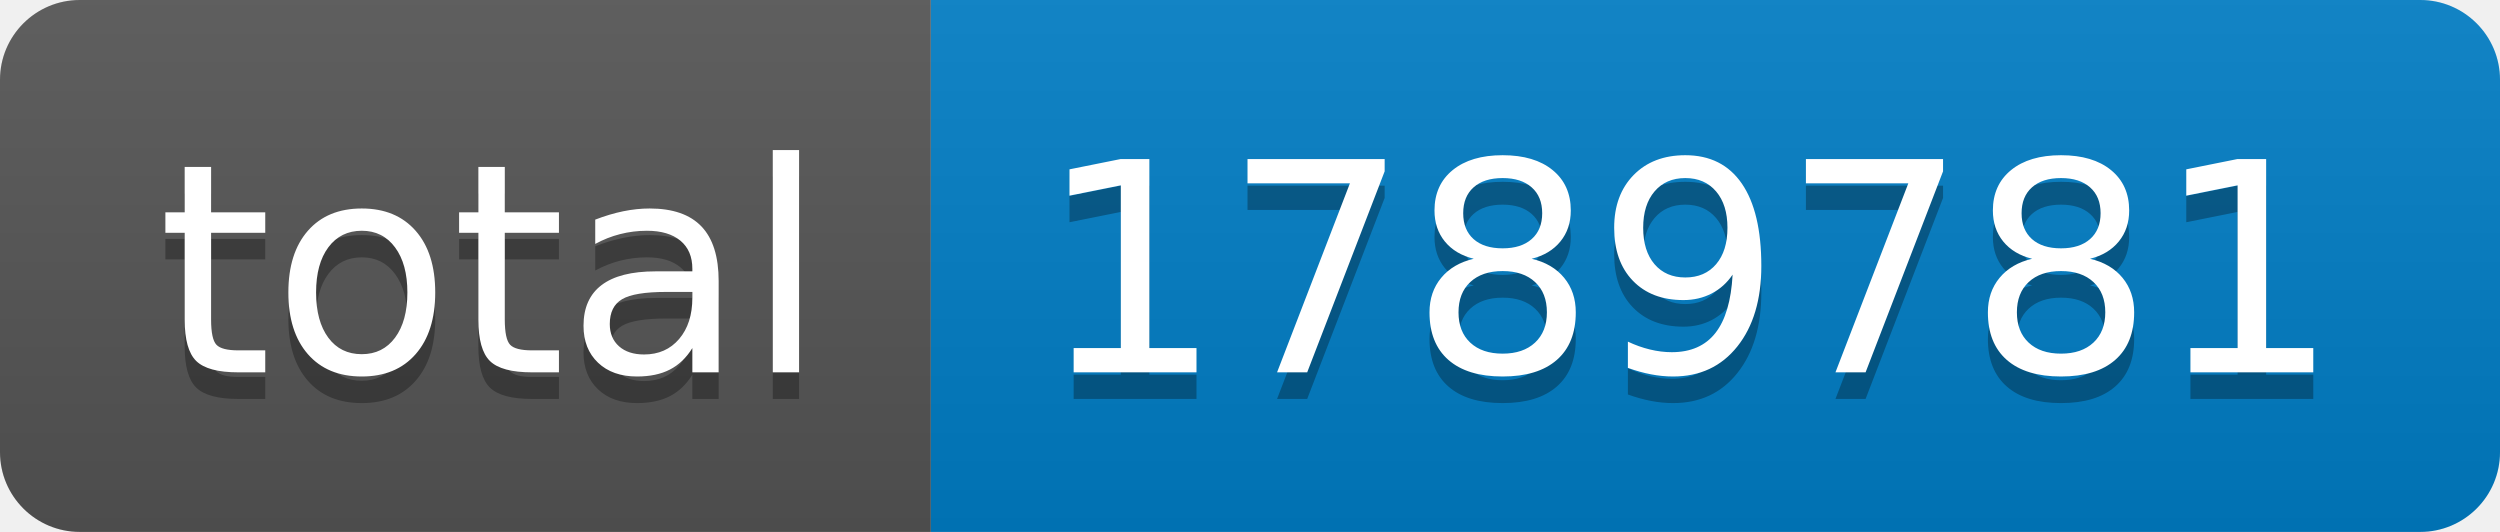
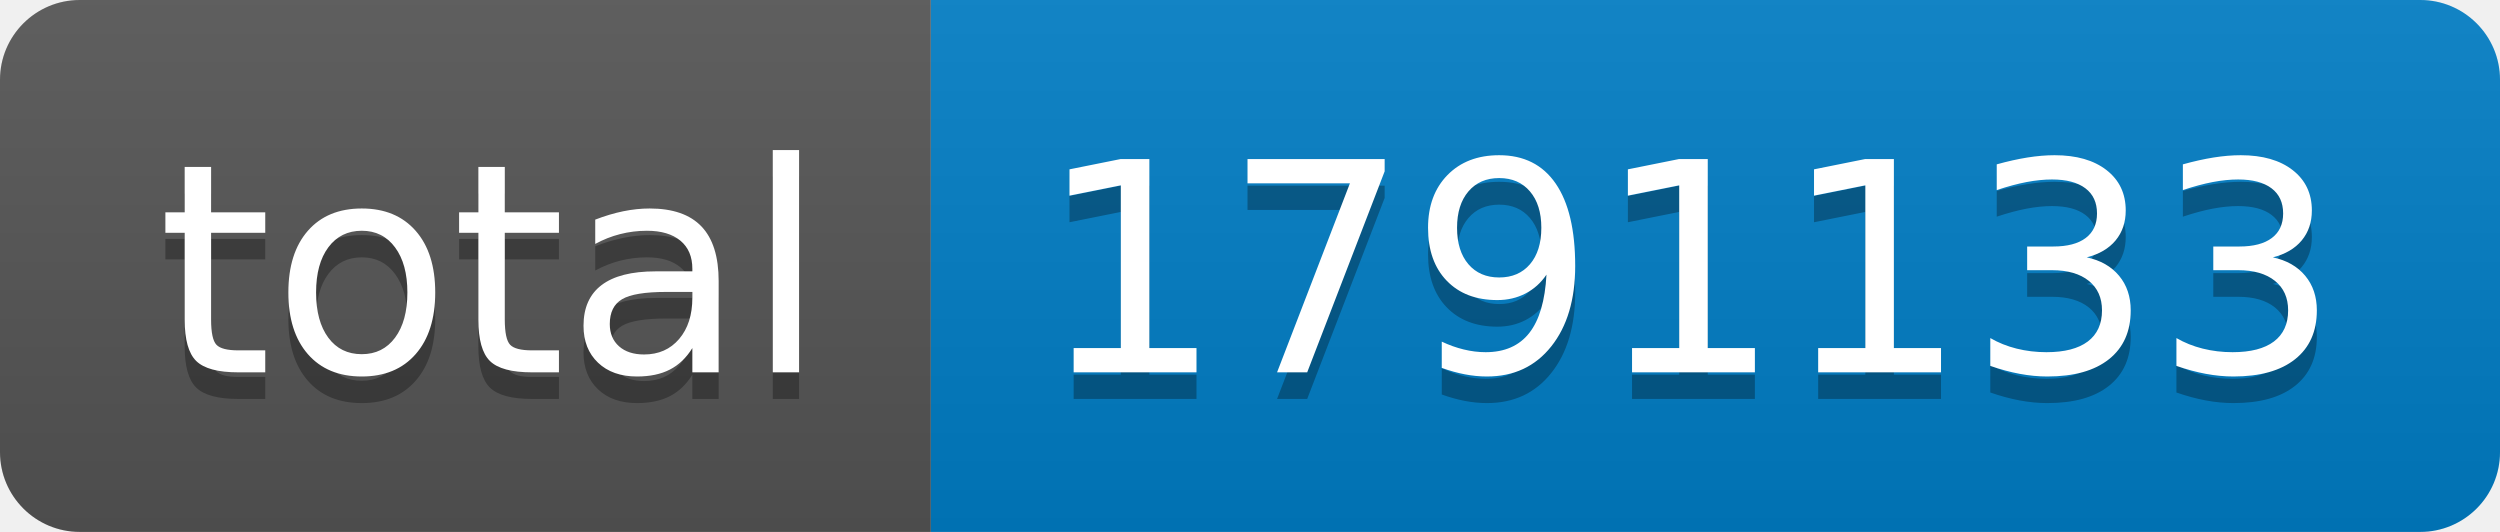
- <svg xmlns="http://www.w3.org/2000/svg" width="94" height="20" role="img" aria-label="total: 1789781">
+ <svg xmlns="http://www.w3.org/2000/svg" width="94" height="20" role="img" aria-label="total: 1791133">
  <linearGradient id="s" x2="0" y2="100%">
    <stop offset="0" stop-color="#bbb" stop-opacity=".1" />
    <stop offset="1" stop-opacity=".1" />
  </linearGradient>
  <clipPath id="r">
    <rect width="94" height="20" rx="3" fill="#fff" />
  </clipPath>
  <g clip-path="url(#r)">
    <rect width="35" height="20" fill="#555" />
    <rect x="35" width="59" height="20" fill="#007ec6" />
    <rect width="94" height="20" fill="url(#s)" />
  </g>
  <g fill="#fff" text-anchor="middle" font-family="Verdana,Geneva,DejaVu Sans,sans-serif" text-rendering="geometricPrecision" font-size="110">
    <text aria-hidden="true" x="185" y="150" fill="#010101" fill-opacity=".3" transform="scale(.1)" textLength="250">total</text>
    <text x="185" y="140" transform="scale(.1)" fill="#fff" textLength="250">total</text>
-     <text aria-hidden="true" x="635" y="150" fill="#010101" fill-opacity=".3" transform="scale(.1)" textLength="490">1789781</text>
-     <text x="635" y="140" transform="scale(.1)" fill="#fff" textLength="490">1789781</text>
+     <text aria-hidden="true" x="635" y="150" fill="#010101" fill-opacity=".3" transform="scale(.1)" textLength="490">1791133</text>
+     <text x="635" y="140" transform="scale(.1)" fill="#fff" textLength="490">1791133</text>
  </g>
</svg>
